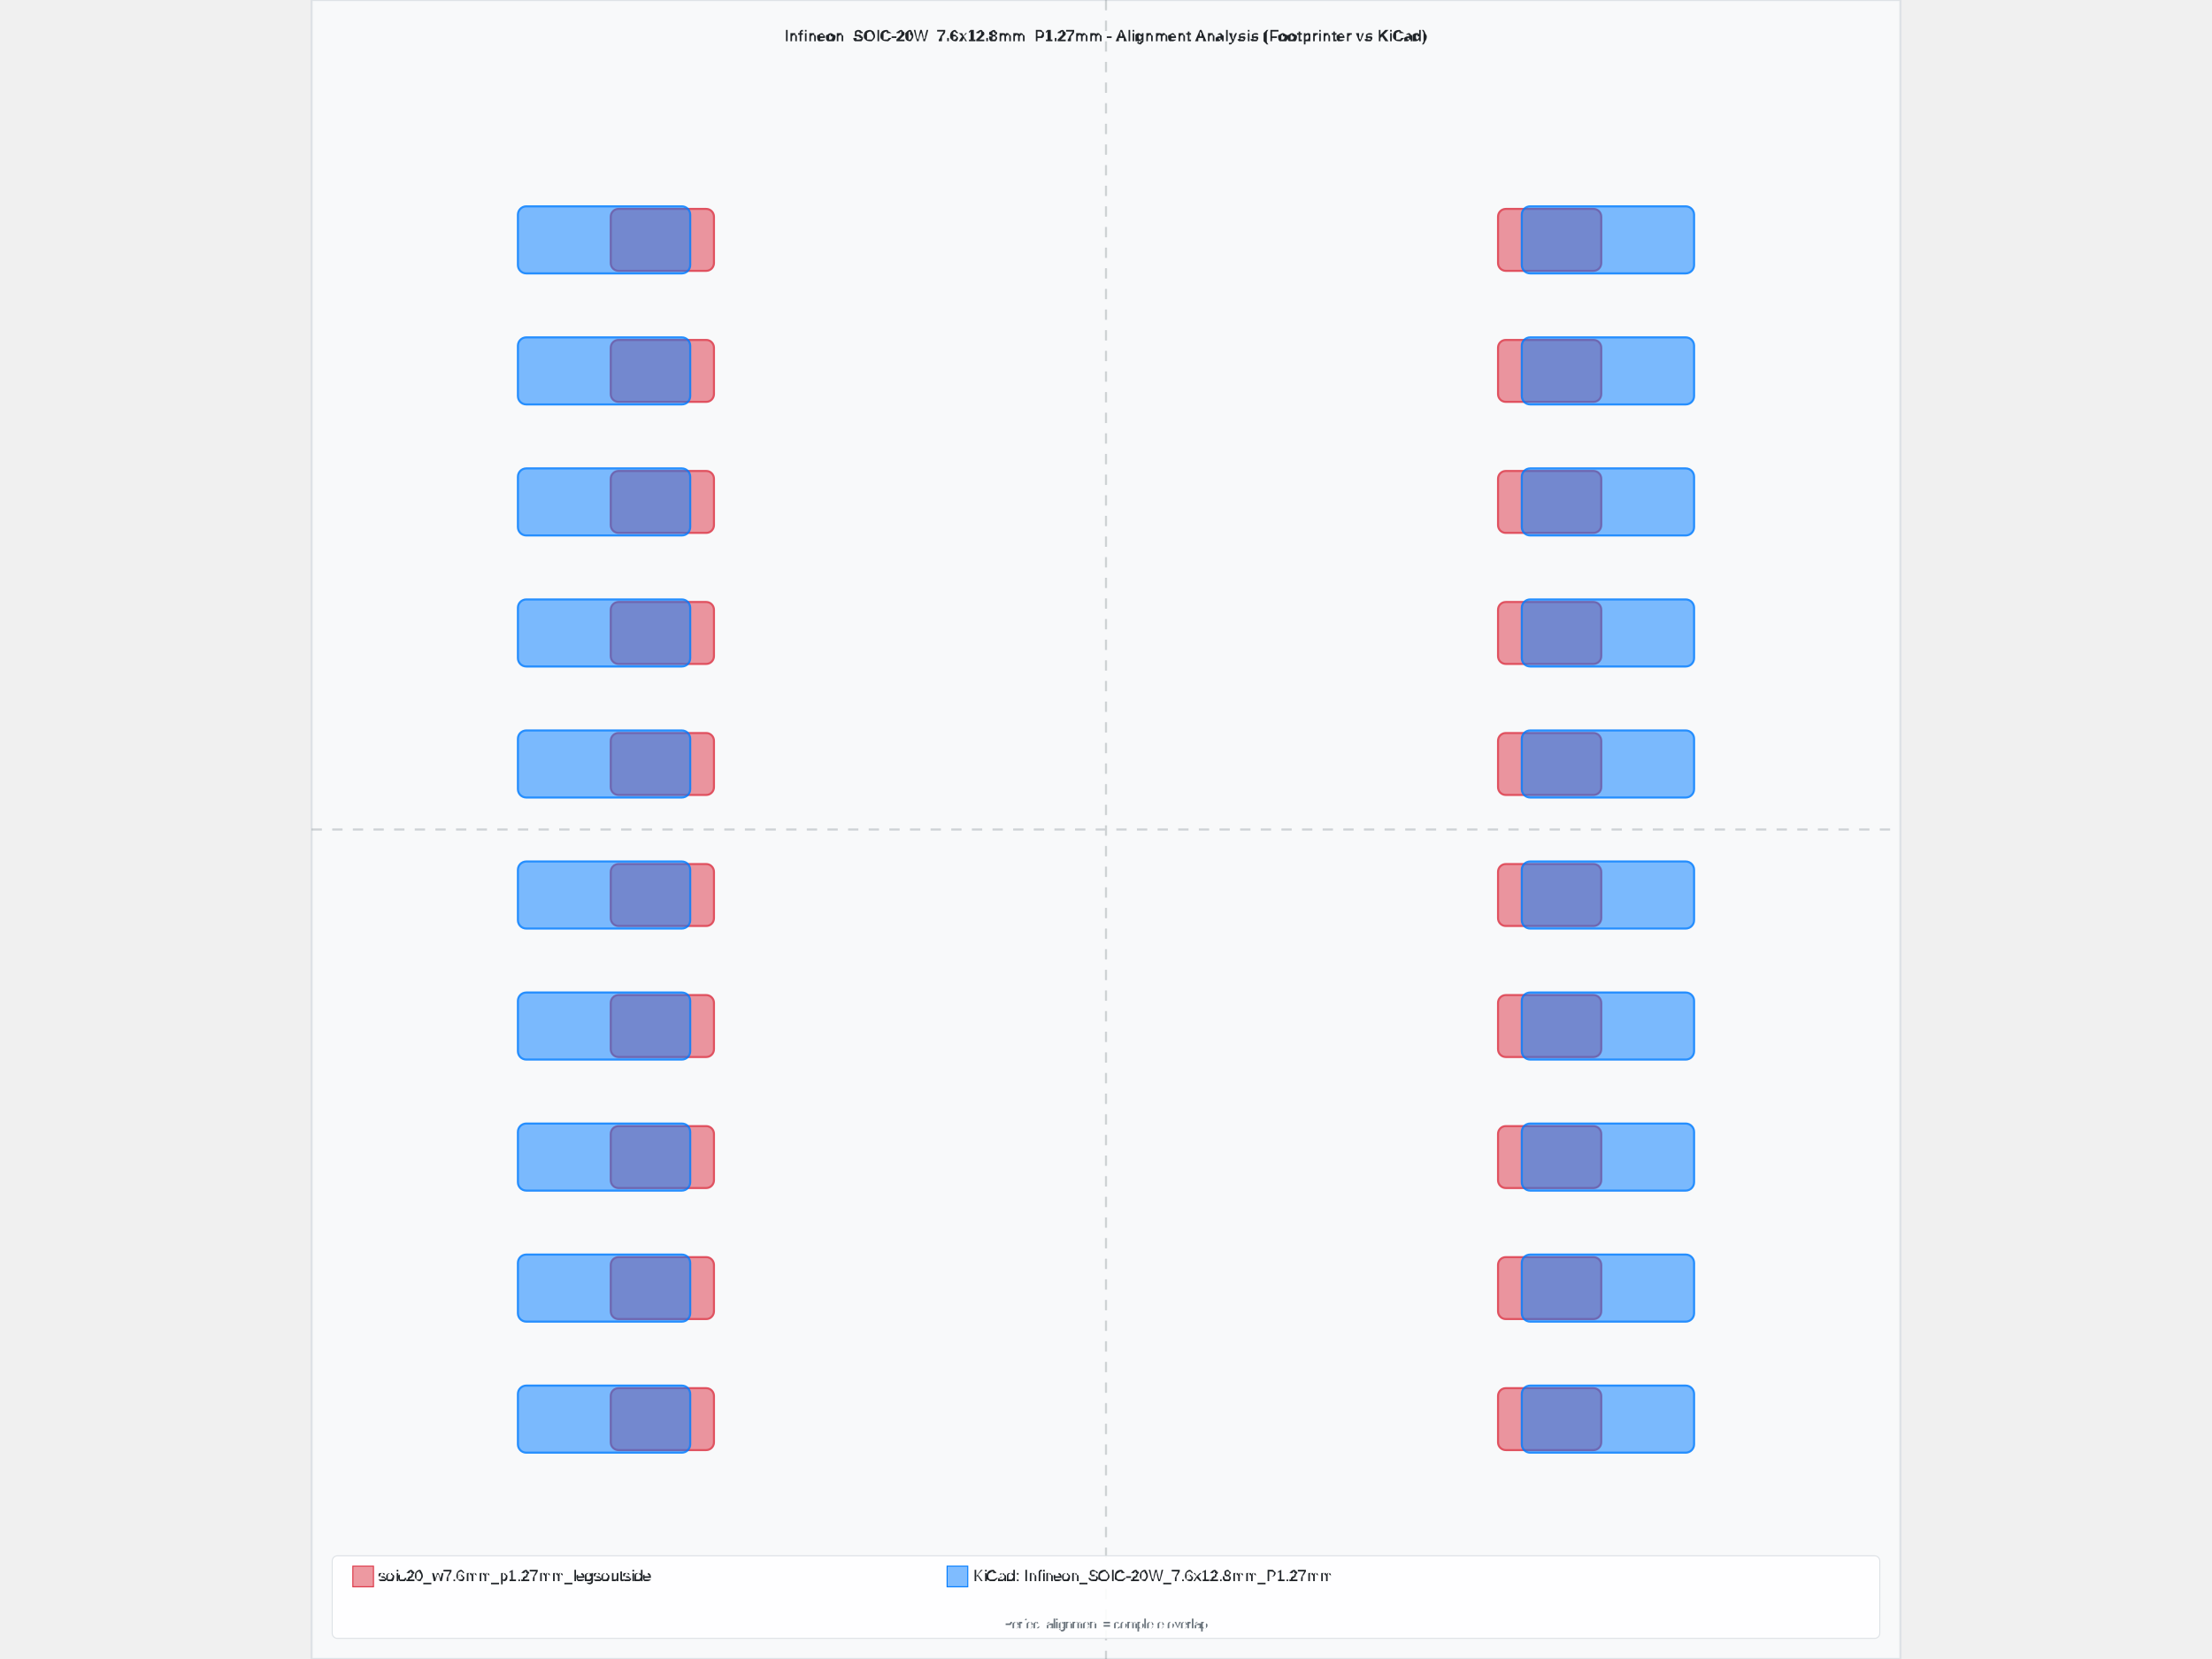
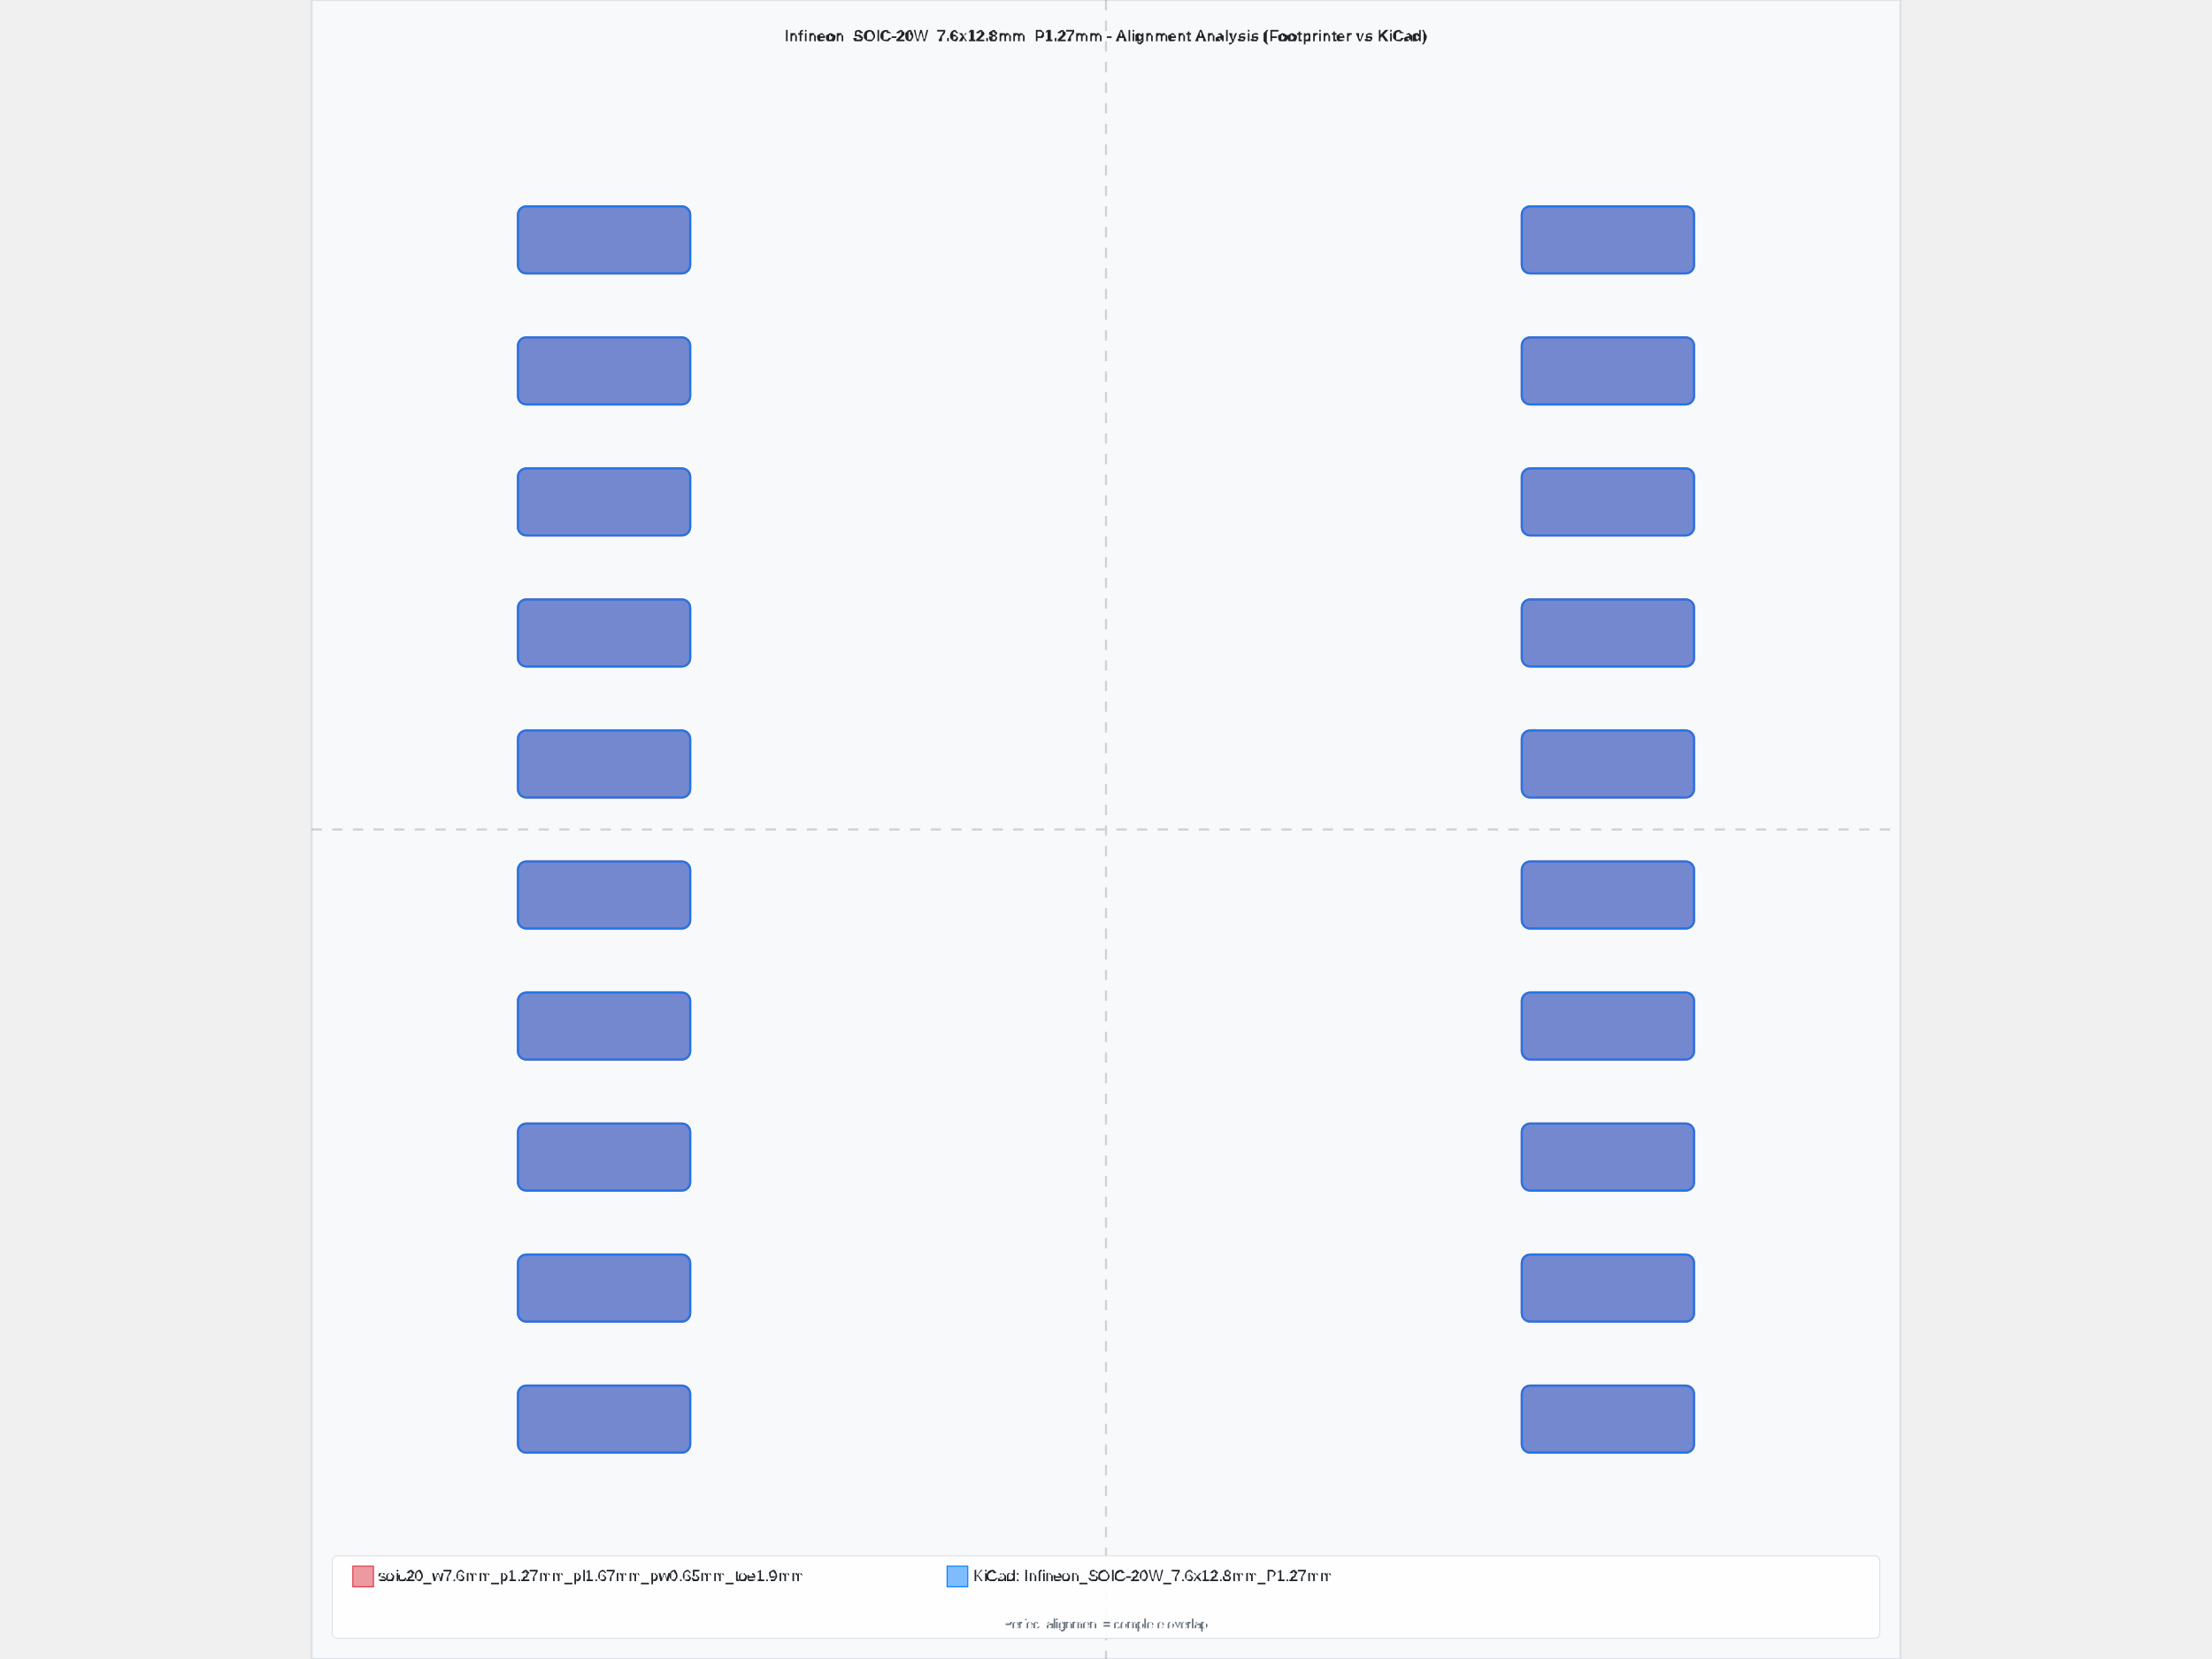
<svg xmlns="http://www.w3.org/2000/svg" width="800" height="600" viewBox="-7.7 -8.04 15.4 16.08">
  <rect x="-7.7" y="-8.04" width="15.4" height="16.08" fill="#f8f9fa" stroke="#dee2e6" stroke-width="0.02" />
  <text x="0" y="-7.64" text-anchor="middle" font-family="Arial, sans-serif" font-size="0.15" font-weight="bold" fill="#212529">Infineon_SOIC-20W_7.6x12.8mm_P1.27mm - Alignment Analysis (Footprinter vs KiCad)</text>
  <g id="footprint-a" opacity="0.85">
-     <path d="M-4.725,5.415 L-3.875,5.415 A0.075,0.075 0 0,1 -3.8,5.49 L-3.8,5.94 A0.075,0.075 0 0,1 -3.875,6.015 L-4.725,6.015 A0.075,0.075 0 0,1 -4.8,5.94 L-4.8,5.49 A0.075,0.075 0 0,1 -4.725,5.415 z" fill="#dc3545" stroke="#dc3545" stroke-width="0.02" fill-opacity="0.6" fill-rule="evenodd" />
-     <path d="M-4.725,4.145 L-3.875,4.145 A0.075,0.075 0 0,1 -3.8,4.22 L-3.8,4.67 A0.075,0.075 0 0,1 -3.875,4.745 L-4.725,4.745 A0.075,0.075 0 0,1 -4.8,4.67 L-4.8,4.22 A0.075,0.075 0 0,1 -4.725,4.145 z" fill="#dc3545" stroke="#dc3545" stroke-width="0.02" fill-opacity="0.6" fill-rule="evenodd" />
-     <path d="M-4.725,2.875 L-3.875,2.875 A0.075,0.075 0 0,1 -3.8,2.95 L-3.8,3.4 A0.075,0.075 0 0,1 -3.875,3.475 L-4.725,3.475 A0.075,0.075 0 0,1 -4.8,3.4 L-4.8,2.95 A0.075,0.075 0 0,1 -4.725,2.875 z" fill="#dc3545" stroke="#dc3545" stroke-width="0.02" fill-opacity="0.6" fill-rule="evenodd" />
-     <path d="M-4.725,1.605 L-3.875,1.605 A0.075,0.075 0 0,1 -3.8,1.68 L-3.8,2.13 A0.075,0.075 0 0,1 -3.875,2.205 L-4.725,2.205 A0.075,0.075 0 0,1 -4.8,2.13 L-4.8,1.68 A0.075,0.075 0 0,1 -4.725,1.605 z" fill="#dc3545" stroke="#dc3545" stroke-width="0.02" fill-opacity="0.6" fill-rule="evenodd" />
-     <path d="M-4.725,0.335 L-3.875,0.335 A0.075,0.075 0 0,1 -3.8,0.41 L-3.8,0.86 A0.075,0.075 0 0,1 -3.875,0.935 L-4.725,0.935 A0.075,0.075 0 0,1 -4.8,0.86 L-4.8,0.41 A0.075,0.075 0 0,1 -4.725,0.335 z" fill="#dc3545" stroke="#dc3545" stroke-width="0.02" fill-opacity="0.6" fill-rule="evenodd" />
-     <path d="M-4.725,-0.935 L-3.875,-0.935 A0.075,0.075 0 0,1 -3.8,-0.86 L-3.8,-0.41 A0.075,0.075 0 0,1 -3.875,-0.335 L-4.725,-0.335 A0.075,0.075 0 0,1 -4.8,-0.41 L-4.8,-0.86 A0.075,0.075 0 0,1 -4.725,-0.935 z" fill="#dc3545" stroke="#dc3545" stroke-width="0.02" fill-opacity="0.6" fill-rule="evenodd" />
-     <path d="M-4.725,-2.205 L-3.875,-2.205 A0.075,0.075 0 0,1 -3.8,-2.13 L-3.8,-1.68 A0.075,0.075 0 0,1 -3.875,-1.605 L-4.725,-1.605 A0.075,0.075 0 0,1 -4.8,-1.68 L-4.8,-2.13 A0.075,0.075 0 0,1 -4.725,-2.205 z" fill="#dc3545" stroke="#dc3545" stroke-width="0.02" fill-opacity="0.6" fill-rule="evenodd" />
-     <path d="M-4.725,-3.475 L-3.875,-3.475 A0.075,0.075 0 0,1 -3.8,-3.4 L-3.8,-2.95 A0.075,0.075 0 0,1 -3.875,-2.875 L-4.725,-2.875 A0.075,0.075 0 0,1 -4.8,-2.95 L-4.8,-3.4 A0.075,0.075 0 0,1 -4.725,-3.475 z" fill="#dc3545" stroke="#dc3545" stroke-width="0.02" fill-opacity="0.6" fill-rule="evenodd" />
-     <path d="M-4.725,-4.745 L-3.875,-4.745 A0.075,0.075 0 0,1 -3.8,-4.67 L-3.8,-4.22 A0.075,0.075 0 0,1 -3.875,-4.145 L-4.725,-4.145 A0.075,0.075 0 0,1 -4.8,-4.22 L-4.8,-4.67 A0.075,0.075 0 0,1 -4.725,-4.745 z" fill="#dc3545" stroke="#dc3545" stroke-width="0.02" fill-opacity="0.6" fill-rule="evenodd" />
-     <path d="M-4.725,-6.015 L-3.875,-6.015 A0.075,0.075 0 0,1 -3.8,-5.94 L-3.8,-5.49 A0.075,0.075 0 0,1 -3.875,-5.415 L-4.725,-5.415 A0.075,0.075 0 0,1 -4.8,-5.49 L-4.8,-5.94 A0.075,0.075 0 0,1 -4.725,-6.015 z" fill="#dc3545" stroke="#dc3545" stroke-width="0.02" fill-opacity="0.6" fill-rule="evenodd" />
-     <path d="M3.875,-6.015 L4.725,-6.015 A0.075,0.075 0 0,1 4.8,-5.94 L4.8,-5.49 A0.075,0.075 0 0,1 4.725,-5.415 L3.875,-5.415 A0.075,0.075 0 0,1 3.8,-5.49 L3.8,-5.94 A0.075,0.075 0 0,1 3.875,-6.015 z" fill="#dc3545" stroke="#dc3545" stroke-width="0.02" fill-opacity="0.6" fill-rule="evenodd" />
-     <path d="M3.875,-4.745 L4.725,-4.745 A0.075,0.075 0 0,1 4.8,-4.67 L4.8,-4.22 A0.075,0.075 0 0,1 4.725,-4.145 L3.875,-4.145 A0.075,0.075 0 0,1 3.8,-4.22 L3.8,-4.67 A0.075,0.075 0 0,1 3.875,-4.745 z" fill="#dc3545" stroke="#dc3545" stroke-width="0.02" fill-opacity="0.6" fill-rule="evenodd" />
-     <path d="M3.875,-3.475 L4.725,-3.475 A0.075,0.075 0 0,1 4.8,-3.4 L4.8,-2.95 A0.075,0.075 0 0,1 4.725,-2.875 L3.875,-2.875 A0.075,0.075 0 0,1 3.8,-2.95 L3.8,-3.4 A0.075,0.075 0 0,1 3.875,-3.475 z" fill="#dc3545" stroke="#dc3545" stroke-width="0.02" fill-opacity="0.6" fill-rule="evenodd" />
-     <path d="M3.875,-2.205 L4.725,-2.205 A0.075,0.075 0 0,1 4.8,-2.13 L4.8,-1.68 A0.075,0.075 0 0,1 4.725,-1.605 L3.875,-1.605 A0.075,0.075 0 0,1 3.8,-1.68 L3.8,-2.13 A0.075,0.075 0 0,1 3.875,-2.205 z" fill="#dc3545" stroke="#dc3545" stroke-width="0.02" fill-opacity="0.6" fill-rule="evenodd" />
-     <path d="M3.875,-0.935 L4.725,-0.935 A0.075,0.075 0 0,1 4.8,-0.86 L4.8,-0.41 A0.075,0.075 0 0,1 4.725,-0.335 L3.875,-0.335 A0.075,0.075 0 0,1 3.8,-0.41 L3.8,-0.86 A0.075,0.075 0 0,1 3.875,-0.935 z" fill="#dc3545" stroke="#dc3545" stroke-width="0.02" fill-opacity="0.6" fill-rule="evenodd" />
-     <path d="M3.875,0.335 L4.725,0.335 A0.075,0.075 0 0,1 4.8,0.41 L4.8,0.86 A0.075,0.075 0 0,1 4.725,0.935 L3.875,0.935 A0.075,0.075 0 0,1 3.8,0.86 L3.8,0.41 A0.075,0.075 0 0,1 3.875,0.335 z" fill="#dc3545" stroke="#dc3545" stroke-width="0.02" fill-opacity="0.6" fill-rule="evenodd" />
-     <path d="M3.875,1.605 L4.725,1.605 A0.075,0.075 0 0,1 4.8,1.68 L4.8,2.13 A0.075,0.075 0 0,1 4.725,2.205 L3.875,2.205 A0.075,0.075 0 0,1 3.8,2.13 L3.8,1.68 A0.075,0.075 0 0,1 3.875,1.605 z" fill="#dc3545" stroke="#dc3545" stroke-width="0.02" fill-opacity="0.6" fill-rule="evenodd" />
-     <path d="M3.875,2.875 L4.725,2.875 A0.075,0.075 0 0,1 4.8,2.95 L4.8,3.4 A0.075,0.075 0 0,1 4.725,3.475 L3.875,3.475 A0.075,0.075 0 0,1 3.8,3.4 L3.8,2.95 A0.075,0.075 0 0,1 3.875,2.875 z" fill="#dc3545" stroke="#dc3545" stroke-width="0.02" fill-opacity="0.6" fill-rule="evenodd" />
-     <path d="M3.875,4.145 L4.725,4.145 A0.075,0.075 0 0,1 4.8,4.22 L4.8,4.67 A0.075,0.075 0 0,1 4.725,4.745 L3.875,4.745 A0.075,0.075 0 0,1 3.8,4.67 L3.8,4.22 A0.075,0.075 0 0,1 3.875,4.145 z" fill="#dc3545" stroke="#dc3545" stroke-width="0.02" fill-opacity="0.6" fill-rule="evenodd" />
-     <path d="M3.875,5.415 L4.725,5.415 A0.075,0.075 0 0,1 4.8,5.49 L4.8,5.94 A0.075,0.075 0 0,1 4.725,6.015 L3.875,6.015 A0.075,0.075 0 0,1 3.8,5.94 L3.8,5.49 A0.075,0.075 0 0,1 3.875,5.415 z" fill="#dc3545" stroke="#dc3545" stroke-width="0.02" fill-opacity="0.6" fill-rule="evenodd" />
+     <path d="M-5.619,5.39 L-4.111,5.39 A0.081,0.081 0 0,1 -4.03,5.471 L-4.03,5.959 A0.081,0.081 0 0,1 -4.111,6.04 L-5.619,6.04 A0.081,0.081 0 0,1 -5.7,5.959 L-5.7,5.471 A0.081,0.081 0 0,1 -5.619,5.39 z" fill="#dc3545" stroke="#dc3545" stroke-width="0.02" fill-opacity="0.6" fill-rule="evenodd" />
+     <path d="M-5.619,4.12 L-4.111,4.12 A0.081,0.081 0 0,1 -4.03,4.201 L-4.03,4.689 A0.081,0.081 0 0,1 -4.111,4.77 L-5.619,4.77 A0.081,0.081 0 0,1 -5.7,4.689 L-5.7,4.201 A0.081,0.081 0 0,1 -5.619,4.12 z" fill="#dc3545" stroke="#dc3545" stroke-width="0.02" fill-opacity="0.6" fill-rule="evenodd" />
+     <path d="M-5.619,2.85 L-4.111,2.85 A0.081,0.081 0 0,1 -4.03,2.931 L-4.03,3.419 A0.081,0.081 0 0,1 -4.111,3.5 L-5.619,3.5 A0.081,0.081 0 0,1 -5.7,3.419 L-5.7,2.931 A0.081,0.081 0 0,1 -5.619,2.85 z" fill="#dc3545" stroke="#dc3545" stroke-width="0.02" fill-opacity="0.6" fill-rule="evenodd" />
+     <path d="M-5.619,1.58 L-4.111,1.58 A0.081,0.081 0 0,1 -4.03,1.661 L-4.03,2.149 A0.081,0.081 0 0,1 -4.111,2.23 L-5.619,2.23 A0.081,0.081 0 0,1 -5.7,2.149 L-5.7,1.661 A0.081,0.081 0 0,1 -5.619,1.58 z" fill="#dc3545" stroke="#dc3545" stroke-width="0.02" fill-opacity="0.6" fill-rule="evenodd" />
+     <path d="M-5.619,0.31 L-4.111,0.31 A0.081,0.081 0 0,1 -4.03,0.391 L-4.03,0.879 A0.081,0.081 0 0,1 -4.111,0.96 L-5.619,0.96 A0.081,0.081 0 0,1 -5.7,0.879 L-5.7,0.391 A0.081,0.081 0 0,1 -5.619,0.31 z" fill="#dc3545" stroke="#dc3545" stroke-width="0.02" fill-opacity="0.6" fill-rule="evenodd" />
+     <path d="M-5.619,-0.96 L-4.111,-0.96 A0.081,0.081 0 0,1 -4.03,-0.879 L-4.03,-0.391 A0.081,0.081 0 0,1 -4.111,-0.31 L-5.619,-0.31 A0.081,0.081 0 0,1 -5.7,-0.391 L-5.7,-0.879 A0.081,0.081 0 0,1 -5.619,-0.96 z" fill="#dc3545" stroke="#dc3545" stroke-width="0.02" fill-opacity="0.6" fill-rule="evenodd" />
+     <path d="M-5.619,-2.23 L-4.111,-2.23 A0.081,0.081 0 0,1 -4.03,-2.149 L-4.03,-1.661 A0.081,0.081 0 0,1 -4.111,-1.58 L-5.619,-1.58 A0.081,0.081 0 0,1 -5.7,-1.661 L-5.7,-2.149 A0.081,0.081 0 0,1 -5.619,-2.23 z" fill="#dc3545" stroke="#dc3545" stroke-width="0.02" fill-opacity="0.6" fill-rule="evenodd" />
+     <path d="M-5.619,-3.5 L-4.111,-3.5 A0.081,0.081 0 0,1 -4.03,-3.419 L-4.03,-2.931 A0.081,0.081 0 0,1 -4.111,-2.85 L-5.619,-2.85 A0.081,0.081 0 0,1 -5.7,-2.931 L-5.7,-3.419 A0.081,0.081 0 0,1 -5.619,-3.5 z" fill="#dc3545" stroke="#dc3545" stroke-width="0.02" fill-opacity="0.6" fill-rule="evenodd" />
+     <path d="M-5.619,-4.77 L-4.111,-4.77 A0.081,0.081 0 0,1 -4.03,-4.689 L-4.03,-4.201 A0.081,0.081 0 0,1 -4.111,-4.12 L-5.619,-4.12 A0.081,0.081 0 0,1 -5.7,-4.201 L-5.7,-4.689 A0.081,0.081 0 0,1 -5.619,-4.77 z" fill="#dc3545" stroke="#dc3545" stroke-width="0.02" fill-opacity="0.6" fill-rule="evenodd" />
+     <path d="M-5.619,-6.04 L-4.111,-6.04 A0.081,0.081 0 0,1 -4.03,-5.959 L-4.03,-5.471 A0.081,0.081 0 0,1 -4.111,-5.39 L-5.619,-5.39 A0.081,0.081 0 0,1 -5.7,-5.471 L-5.7,-5.959 A0.081,0.081 0 0,1 -5.619,-6.04 z" fill="#dc3545" stroke="#dc3545" stroke-width="0.02" fill-opacity="0.6" fill-rule="evenodd" />
+     <path d="M4.111,-6.04 L5.619,-6.04 A0.081,0.081 0 0,1 5.7,-5.959 L5.7,-5.471 A0.081,0.081 0 0,1 5.619,-5.39 L4.111,-5.39 A0.081,0.081 0 0,1 4.03,-5.471 L4.03,-5.959 A0.081,0.081 0 0,1 4.111,-6.04 z" fill="#dc3545" stroke="#dc3545" stroke-width="0.02" fill-opacity="0.6" fill-rule="evenodd" />
+     <path d="M4.111,-4.77 L5.619,-4.77 A0.081,0.081 0 0,1 5.7,-4.689 L5.7,-4.201 A0.081,0.081 0 0,1 5.619,-4.12 L4.111,-4.12 A0.081,0.081 0 0,1 4.03,-4.201 L4.03,-4.689 A0.081,0.081 0 0,1 4.111,-4.77 z" fill="#dc3545" stroke="#dc3545" stroke-width="0.02" fill-opacity="0.6" fill-rule="evenodd" />
+     <path d="M4.111,-3.5 L5.619,-3.5 A0.081,0.081 0 0,1 5.7,-3.419 L5.7,-2.931 A0.081,0.081 0 0,1 5.619,-2.85 L4.111,-2.85 A0.081,0.081 0 0,1 4.03,-2.931 L4.03,-3.419 A0.081,0.081 0 0,1 4.111,-3.5 z" fill="#dc3545" stroke="#dc3545" stroke-width="0.02" fill-opacity="0.6" fill-rule="evenodd" />
+     <path d="M4.111,-2.23 L5.619,-2.23 A0.081,0.081 0 0,1 5.7,-2.149 L5.7,-1.661 A0.081,0.081 0 0,1 5.619,-1.58 L4.111,-1.58 A0.081,0.081 0 0,1 4.03,-1.661 L4.03,-2.149 A0.081,0.081 0 0,1 4.111,-2.23 z" fill="#dc3545" stroke="#dc3545" stroke-width="0.02" fill-opacity="0.6" fill-rule="evenodd" />
+     <path d="M4.111,-0.96 L5.619,-0.96 A0.081,0.081 0 0,1 5.7,-0.879 L5.7,-0.391 A0.081,0.081 0 0,1 5.619,-0.31 L4.111,-0.31 A0.081,0.081 0 0,1 4.03,-0.391 L4.03,-0.879 A0.081,0.081 0 0,1 4.111,-0.96 z" fill="#dc3545" stroke="#dc3545" stroke-width="0.02" fill-opacity="0.6" fill-rule="evenodd" />
+     <path d="M4.111,0.31 L5.619,0.31 A0.081,0.081 0 0,1 5.7,0.391 L5.7,0.879 A0.081,0.081 0 0,1 5.619,0.96 L4.111,0.96 A0.081,0.081 0 0,1 4.03,0.879 L4.03,0.391 A0.081,0.081 0 0,1 4.111,0.31 z" fill="#dc3545" stroke="#dc3545" stroke-width="0.02" fill-opacity="0.6" fill-rule="evenodd" />
+     <path d="M4.111,1.58 L5.619,1.58 A0.081,0.081 0 0,1 5.7,1.661 L5.7,2.149 A0.081,0.081 0 0,1 5.619,2.23 L4.111,2.23 A0.081,0.081 0 0,1 4.03,2.149 L4.03,1.661 A0.081,0.081 0 0,1 4.111,1.58 z" fill="#dc3545" stroke="#dc3545" stroke-width="0.02" fill-opacity="0.6" fill-rule="evenodd" />
+     <path d="M4.111,2.85 L5.619,2.85 A0.081,0.081 0 0,1 5.7,2.931 L5.7,3.419 A0.081,0.081 0 0,1 5.619,3.5 L4.111,3.5 A0.081,0.081 0 0,1 4.03,3.419 L4.03,2.931 A0.081,0.081 0 0,1 4.111,2.85 z" fill="#dc3545" stroke="#dc3545" stroke-width="0.02" fill-opacity="0.6" fill-rule="evenodd" />
+     <path d="M4.111,4.12 L5.619,4.12 A0.081,0.081 0 0,1 5.7,4.201 L5.7,4.689 A0.081,0.081 0 0,1 5.619,4.77 L4.111,4.77 A0.081,0.081 0 0,1 4.03,4.689 L4.03,4.201 A0.081,0.081 0 0,1 4.111,4.12 z" fill="#dc3545" stroke="#dc3545" stroke-width="0.02" fill-opacity="0.6" fill-rule="evenodd" />
+     <path d="M4.111,5.39 L5.619,5.39 A0.081,0.081 0 0,1 5.7,5.471 L5.7,5.959 A0.081,0.081 0 0,1 5.619,6.04 L4.111,6.04 A0.081,0.081 0 0,1 4.03,5.959 L4.03,5.471 A0.081,0.081 0 0,1 4.111,5.39 z" fill="#dc3545" stroke="#dc3545" stroke-width="0.02" fill-opacity="0.6" fill-rule="evenodd" />
  </g>
  <g id="footprint-b" opacity="0.85">
    <path d="M-5.619,5.39 L-4.111,5.39 A0.081,0.081 0 0,1 -4.03,5.471 L-4.03,5.959 A0.081,0.081 0 0,1 -4.111,6.04 L-5.619,6.04 A0.081,0.081 0 0,1 -5.7,5.959 L-5.7,5.471 A0.081,0.081 0 0,1 -5.619,5.39 z" fill="#007bff" stroke="#007bff" stroke-width="0.02" fill-opacity="0.6" fill-rule="evenodd" />
    <path d="M-5.619,4.12 L-4.111,4.12 A0.081,0.081 0 0,1 -4.03,4.201 L-4.03,4.689 A0.081,0.081 0 0,1 -4.111,4.77 L-5.619,4.77 A0.081,0.081 0 0,1 -5.7,4.689 L-5.7,4.201 A0.081,0.081 0 0,1 -5.619,4.12 z" fill="#007bff" stroke="#007bff" stroke-width="0.02" fill-opacity="0.6" fill-rule="evenodd" />
    <path d="M-5.619,2.85 L-4.111,2.85 A0.081,0.081 0 0,1 -4.03,2.931 L-4.03,3.419 A0.081,0.081 0 0,1 -4.111,3.5 L-5.619,3.5 A0.081,0.081 0 0,1 -5.7,3.419 L-5.7,2.931 A0.081,0.081 0 0,1 -5.619,2.85 z" fill="#007bff" stroke="#007bff" stroke-width="0.02" fill-opacity="0.6" fill-rule="evenodd" />
    <path d="M-5.619,1.58 L-4.111,1.58 A0.081,0.081 0 0,1 -4.03,1.661 L-4.03,2.149 A0.081,0.081 0 0,1 -4.111,2.23 L-5.619,2.23 A0.081,0.081 0 0,1 -5.7,2.149 L-5.7,1.661 A0.081,0.081 0 0,1 -5.619,1.58 z" fill="#007bff" stroke="#007bff" stroke-width="0.02" fill-opacity="0.6" fill-rule="evenodd" />
    <path d="M-5.619,0.31 L-4.111,0.31 A0.081,0.081 0 0,1 -4.03,0.391 L-4.03,0.879 A0.081,0.081 0 0,1 -4.111,0.96 L-5.619,0.96 A0.081,0.081 0 0,1 -5.7,0.879 L-5.7,0.391 A0.081,0.081 0 0,1 -5.619,0.31 z" fill="#007bff" stroke="#007bff" stroke-width="0.02" fill-opacity="0.6" fill-rule="evenodd" />
    <path d="M-5.619,-0.96 L-4.111,-0.96 A0.081,0.081 0 0,1 -4.03,-0.879 L-4.03,-0.391 A0.081,0.081 0 0,1 -4.111,-0.31 L-5.619,-0.31 A0.081,0.081 0 0,1 -5.7,-0.391 L-5.7,-0.879 A0.081,0.081 0 0,1 -5.619,-0.96 z" fill="#007bff" stroke="#007bff" stroke-width="0.02" fill-opacity="0.6" fill-rule="evenodd" />
    <path d="M-5.619,-2.23 L-4.111,-2.23 A0.081,0.081 0 0,1 -4.03,-2.149 L-4.03,-1.661 A0.081,0.081 0 0,1 -4.111,-1.58 L-5.619,-1.58 A0.081,0.081 0 0,1 -5.7,-1.661 L-5.7,-2.149 A0.081,0.081 0 0,1 -5.619,-2.23 z" fill="#007bff" stroke="#007bff" stroke-width="0.02" fill-opacity="0.6" fill-rule="evenodd" />
    <path d="M-5.619,-3.5 L-4.111,-3.5 A0.081,0.081 0 0,1 -4.03,-3.419 L-4.03,-2.931 A0.081,0.081 0 0,1 -4.111,-2.85 L-5.619,-2.85 A0.081,0.081 0 0,1 -5.7,-2.931 L-5.7,-3.419 A0.081,0.081 0 0,1 -5.619,-3.5 z" fill="#007bff" stroke="#007bff" stroke-width="0.02" fill-opacity="0.6" fill-rule="evenodd" />
    <path d="M-5.619,-4.77 L-4.111,-4.77 A0.081,0.081 0 0,1 -4.03,-4.689 L-4.03,-4.201 A0.081,0.081 0 0,1 -4.111,-4.12 L-5.619,-4.12 A0.081,0.081 0 0,1 -5.7,-4.201 L-5.7,-4.689 A0.081,0.081 0 0,1 -5.619,-4.77 z" fill="#007bff" stroke="#007bff" stroke-width="0.02" fill-opacity="0.6" fill-rule="evenodd" />
    <path d="M-5.619,-6.04 L-4.111,-6.04 A0.081,0.081 0 0,1 -4.03,-5.959 L-4.03,-5.471 A0.081,0.081 0 0,1 -4.111,-5.39 L-5.619,-5.39 A0.081,0.081 0 0,1 -5.7,-5.471 L-5.7,-5.959 A0.081,0.081 0 0,1 -5.619,-6.04 z" fill="#007bff" stroke="#007bff" stroke-width="0.02" fill-opacity="0.6" fill-rule="evenodd" />
    <path d="M4.111,-6.04 L5.619,-6.04 A0.081,0.081 0 0,1 5.7,-5.959 L5.7,-5.471 A0.081,0.081 0 0,1 5.619,-5.39 L4.111,-5.39 A0.081,0.081 0 0,1 4.03,-5.471 L4.03,-5.959 A0.081,0.081 0 0,1 4.111,-6.04 z" fill="#007bff" stroke="#007bff" stroke-width="0.02" fill-opacity="0.6" fill-rule="evenodd" />
    <path d="M4.111,-4.77 L5.619,-4.77 A0.081,0.081 0 0,1 5.7,-4.689 L5.7,-4.201 A0.081,0.081 0 0,1 5.619,-4.12 L4.111,-4.12 A0.081,0.081 0 0,1 4.03,-4.201 L4.03,-4.689 A0.081,0.081 0 0,1 4.111,-4.77 z" fill="#007bff" stroke="#007bff" stroke-width="0.02" fill-opacity="0.6" fill-rule="evenodd" />
    <path d="M4.111,-3.5 L5.619,-3.5 A0.081,0.081 0 0,1 5.7,-3.419 L5.7,-2.931 A0.081,0.081 0 0,1 5.619,-2.85 L4.111,-2.85 A0.081,0.081 0 0,1 4.03,-2.931 L4.03,-3.419 A0.081,0.081 0 0,1 4.111,-3.5 z" fill="#007bff" stroke="#007bff" stroke-width="0.02" fill-opacity="0.6" fill-rule="evenodd" />
    <path d="M4.111,-2.23 L5.619,-2.23 A0.081,0.081 0 0,1 5.7,-2.149 L5.7,-1.661 A0.081,0.081 0 0,1 5.619,-1.58 L4.111,-1.58 A0.081,0.081 0 0,1 4.03,-1.661 L4.03,-2.149 A0.081,0.081 0 0,1 4.111,-2.23 z" fill="#007bff" stroke="#007bff" stroke-width="0.02" fill-opacity="0.6" fill-rule="evenodd" />
    <path d="M4.111,-0.96 L5.619,-0.96 A0.081,0.081 0 0,1 5.7,-0.879 L5.7,-0.391 A0.081,0.081 0 0,1 5.619,-0.31 L4.111,-0.31 A0.081,0.081 0 0,1 4.03,-0.391 L4.03,-0.879 A0.081,0.081 0 0,1 4.111,-0.96 z" fill="#007bff" stroke="#007bff" stroke-width="0.02" fill-opacity="0.6" fill-rule="evenodd" />
    <path d="M4.111,0.31 L5.619,0.31 A0.081,0.081 0 0,1 5.7,0.391 L5.7,0.879 A0.081,0.081 0 0,1 5.619,0.96 L4.111,0.96 A0.081,0.081 0 0,1 4.03,0.879 L4.03,0.391 A0.081,0.081 0 0,1 4.111,0.31 z" fill="#007bff" stroke="#007bff" stroke-width="0.02" fill-opacity="0.6" fill-rule="evenodd" />
    <path d="M4.111,1.58 L5.619,1.58 A0.081,0.081 0 0,1 5.7,1.661 L5.7,2.149 A0.081,0.081 0 0,1 5.619,2.23 L4.111,2.23 A0.081,0.081 0 0,1 4.03,2.149 L4.03,1.661 A0.081,0.081 0 0,1 4.111,1.58 z" fill="#007bff" stroke="#007bff" stroke-width="0.02" fill-opacity="0.6" fill-rule="evenodd" />
    <path d="M4.111,2.85 L5.619,2.85 A0.081,0.081 0 0,1 5.7,2.931 L5.7,3.419 A0.081,0.081 0 0,1 5.619,3.5 L4.111,3.5 A0.081,0.081 0 0,1 4.03,3.419 L4.03,2.931 A0.081,0.081 0 0,1 4.111,2.85 z" fill="#007bff" stroke="#007bff" stroke-width="0.02" fill-opacity="0.6" fill-rule="evenodd" />
    <path d="M4.111,4.12 L5.619,4.12 A0.081,0.081 0 0,1 5.7,4.201 L5.7,4.689 A0.081,0.081 0 0,1 5.619,4.77 L4.111,4.77 A0.081,0.081 0 0,1 4.03,4.689 L4.03,4.201 A0.081,0.081 0 0,1 4.111,4.12 z" fill="#007bff" stroke="#007bff" stroke-width="0.02" fill-opacity="0.6" fill-rule="evenodd" />
    <path d="M4.111,5.39 L5.619,5.39 A0.081,0.081 0 0,1 5.7,5.471 L5.7,5.959 A0.081,0.081 0 0,1 5.619,6.04 L4.111,6.04 A0.081,0.081 0 0,1 4.03,5.959 L4.03,5.471 A0.081,0.081 0 0,1 4.111,5.39 z" fill="#007bff" stroke="#007bff" stroke-width="0.02" fill-opacity="0.6" fill-rule="evenodd" />
  </g>
  <g id="alignment-guides" opacity="0.3">
    <line x1="0" y1="-8.04" x2="0" y2="8.04" stroke="#6c757d" stroke-width="0.02" stroke-dasharray="0.1,0.1" />
    <line x1="-7.7" y1="-1.7763568394002505e-15" x2="7.7" y2="-1.7763568394002505e-15" stroke="#6c757d" stroke-width="0.02" stroke-dasharray="0.1,0.1" />
  </g>
  <g font-family="Arial, sans-serif" font-size="0.15">
    <rect x="-7.5" y="7.04" width="15" height="0.8" fill="white" fill-opacity="0.9" stroke="#dee2e6" stroke-width="0.01" rx="0.05" />
    <rect x="-7.3" y="7.14" width="0.2" height="0.2" fill="#dc3545" fill-opacity="0.5" stroke="#dc3545" stroke-width="0.01" />
-     <text x="-7.05" y="7.24" fill="#212529" font-weight="500" dominant-baseline="middle">soic20_w7.6mm_p1.27mm_legsoutside</text>
+     <text x="-7.05" y="7.24" fill="#212529" font-weight="500" dominant-baseline="middle">soic20_w7.6mm_p1.27mm_pl1.67mm_pw0.65mm_toe1.9mm</text>
    <rect x="-1.54" y="7.14" width="0.2" height="0.2" fill="#007bff" fill-opacity="0.5" stroke="#007bff" stroke-width="0.01" />
    <text x="-1.29" y="7.24" fill="#212529" font-weight="500" dominant-baseline="middle">KiCad: Infineon_SOIC-20W_7.6x12.8mm_P1.27mm</text>
    <text x="0" y="7.74" text-anchor="middle" fill="#6c757d" font-size="0.12">Perfect alignment = complete overlap</text>
  </g>
</svg>
